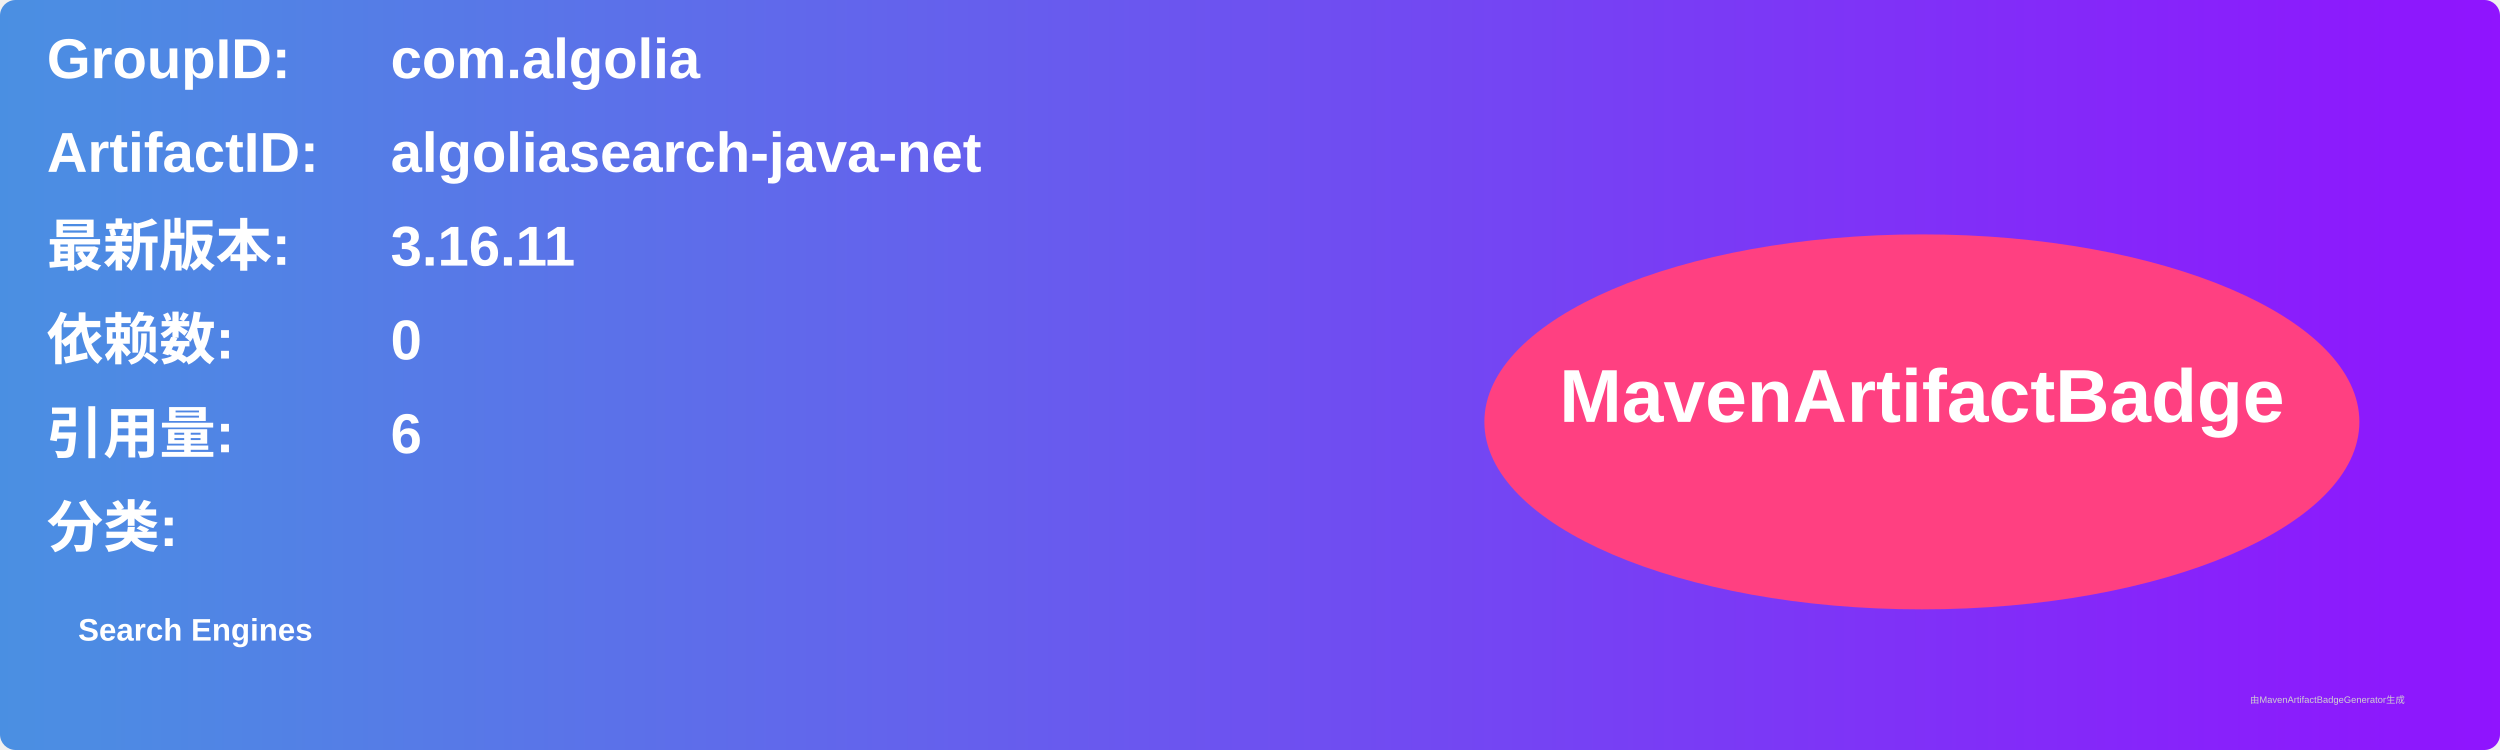
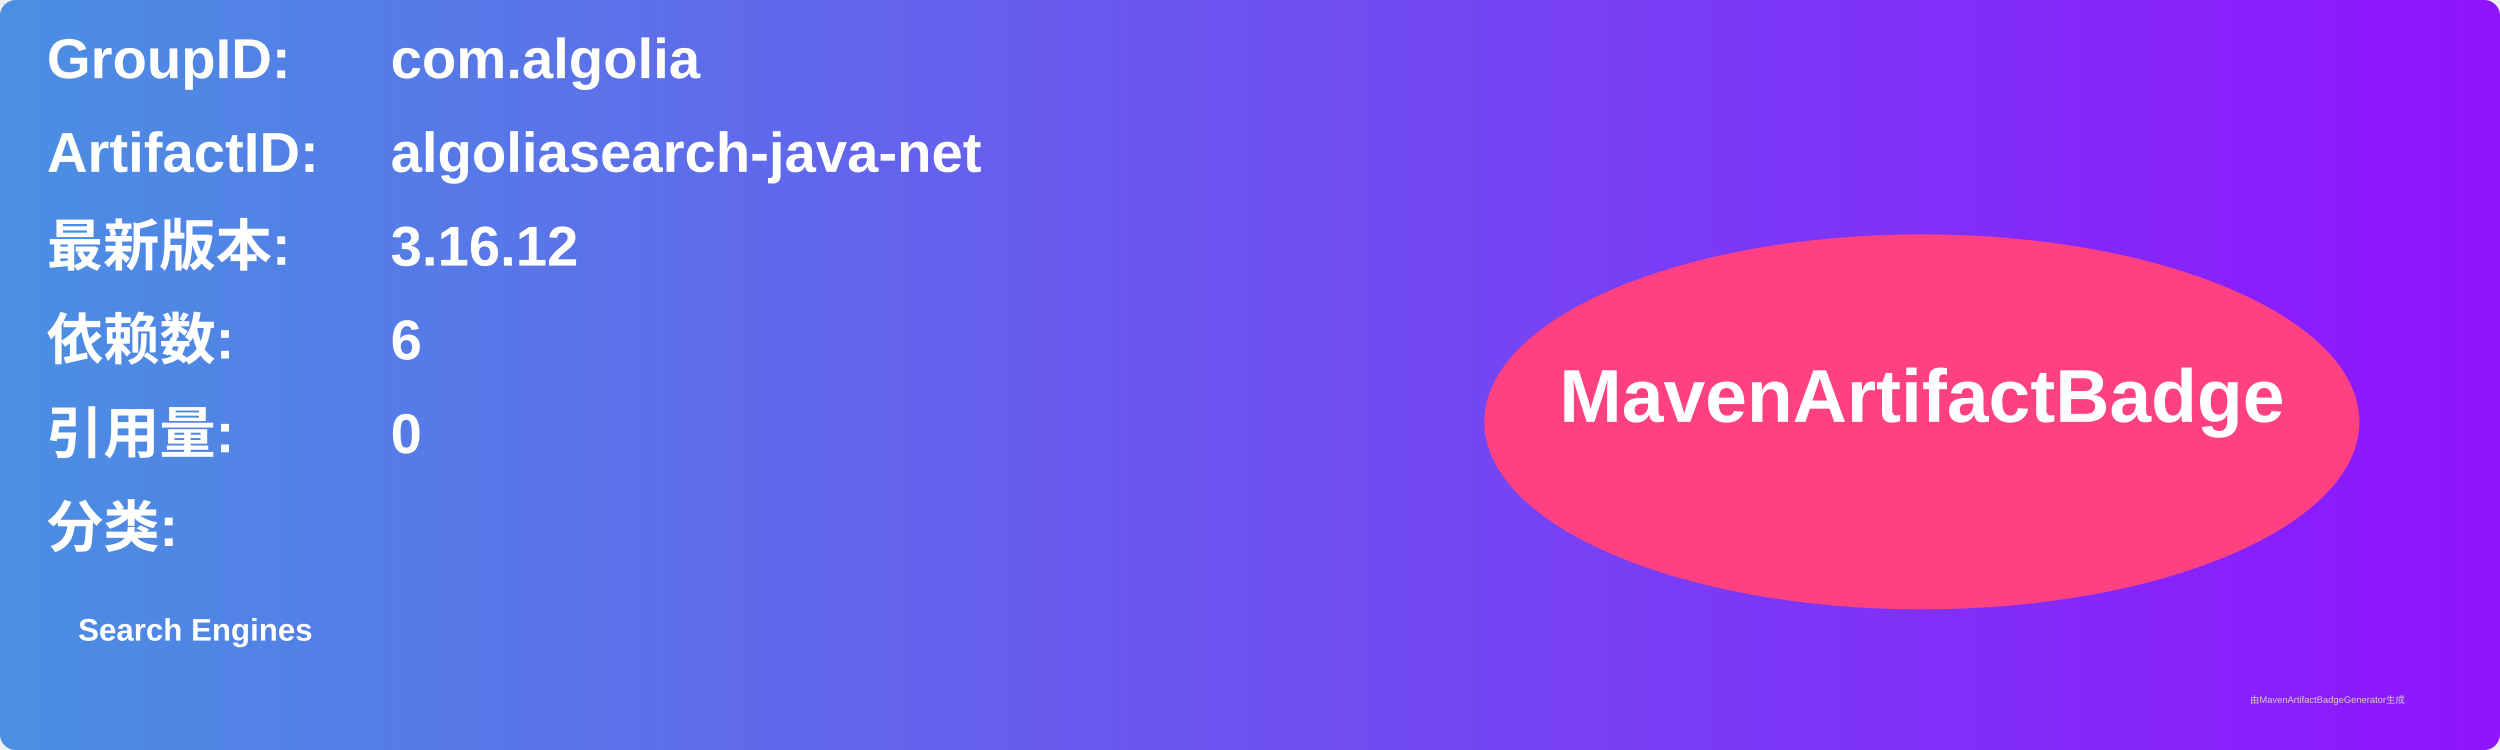
<svg xmlns="http://www.w3.org/2000/svg" width="800" height="240" viewBox="0 0 800 240">
  <linearGradient id="grad" x1="0%" y1="0%" x2="100%" y2="0%">
    <stop offset="0%" stop-color="#4a90e2" />
    <stop offset="100%" stop-color="#9013fe" />
  </linearGradient>
  <rect width="100%" height="100%" rx="5" ry="5" fill="url(#grad)" />
  <g transform="translate(15, 15)">
    <text x="0" y="10" font-family="Arial" font-size="18" fill="white" font-weight="bold" width="260">GroupID:</text>
    <text x="110" y="10" font-family="Arial" font-size="18" fill="white" font-weight="bold" width="460">com.algolia</text>
    <text x="0" y="40" font-family="Arial" font-size="18" fill="white" font-weight="bold" width="260">ArtifactID:</text>
    <text x="110" y="40" font-family="Arial" font-size="18" fill="white" font-weight="bold" width="460">algoliasearch-java-net</text>
    <text x="0" y="70" font-family="Arial" font-size="18" fill="white" font-weight="bold">最新版本:</text>
    <text x="110" y="70" font-family="Arial" font-size="18" fill="white" font-weight="bold">
-       <tspan font-weight="bold">3.16.11</tspan>
+       <tspan font-weight="bold">3.16.12</tspan>
    </text>
    <text x="0" y="100" font-family="Arial" font-size="18" fill="white" font-weight="bold">依赖数: </text>
    <text x="110" y="100" font-family="Arial" font-size="18" fill="white">
-       <tspan font-weight="bold">0</tspan>
+       <tspan font-weight="bold">6</tspan>
    </text>
    <text x="0" y="130" font-family="Arial" font-size="18" fill="white" font-weight="bold">引用量: </text>
    <text x="110" y="130" font-family="Arial" font-size="18" fill="white">
-       <tspan font-weight="bold">6</tspan>
+       <tspan font-weight="bold">0</tspan>
    </text>
    <text x="0" y="160" font-family="Arial" font-size="18" fill="white" font-weight="bold">分类:</text>
    <text x="10" y="190" font-family="Arial" font-size="10" fill="white">
      <tspan font-weight="bold">Search Engines</tspan>
    </text>
    <ellipse cx="600" cy="120" rx="140" ry="60" fill="#ff4081" />
    <text x="600" y="120" text-anchor="middle" font-family="Arial" font-size="24" fill="white" font-weight="bold">MavenArtifactBadge</text>
  </g>
  <text x="720" y="225" font-family="Arial" font-size="3" fill="#d0d0d0">由MavenArtifactBadgeGenerator生成</text>
</svg>
